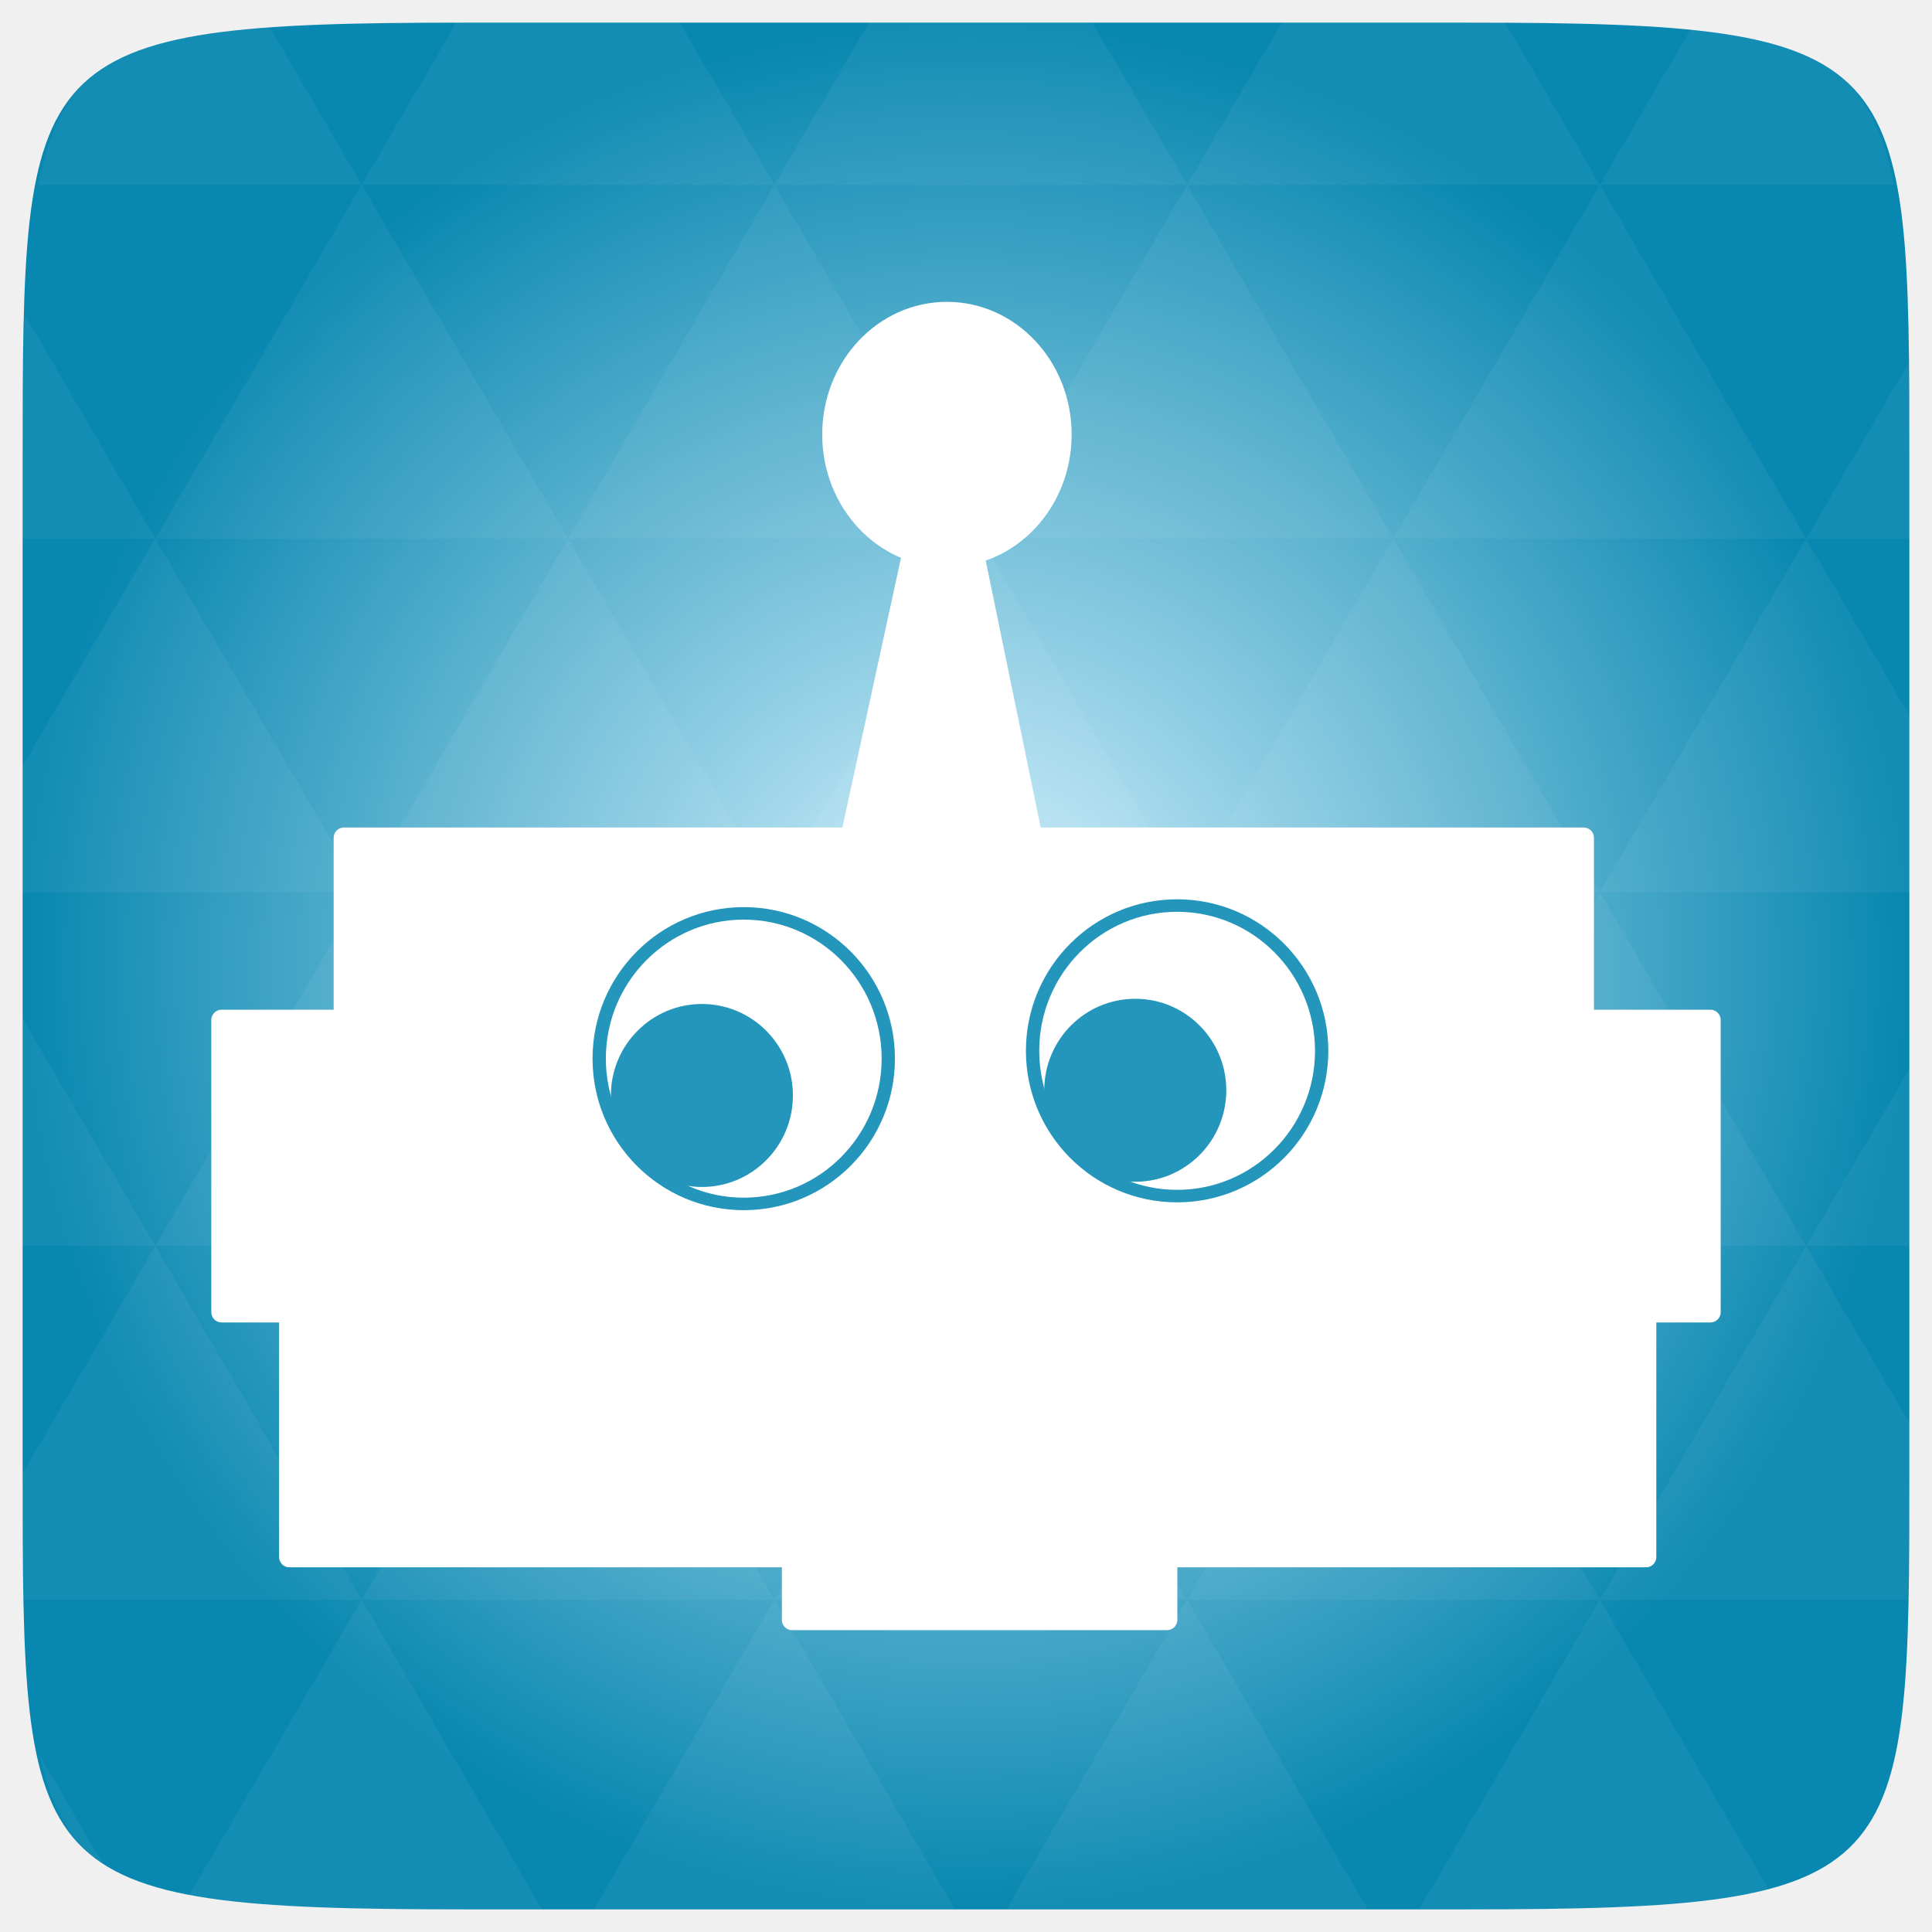
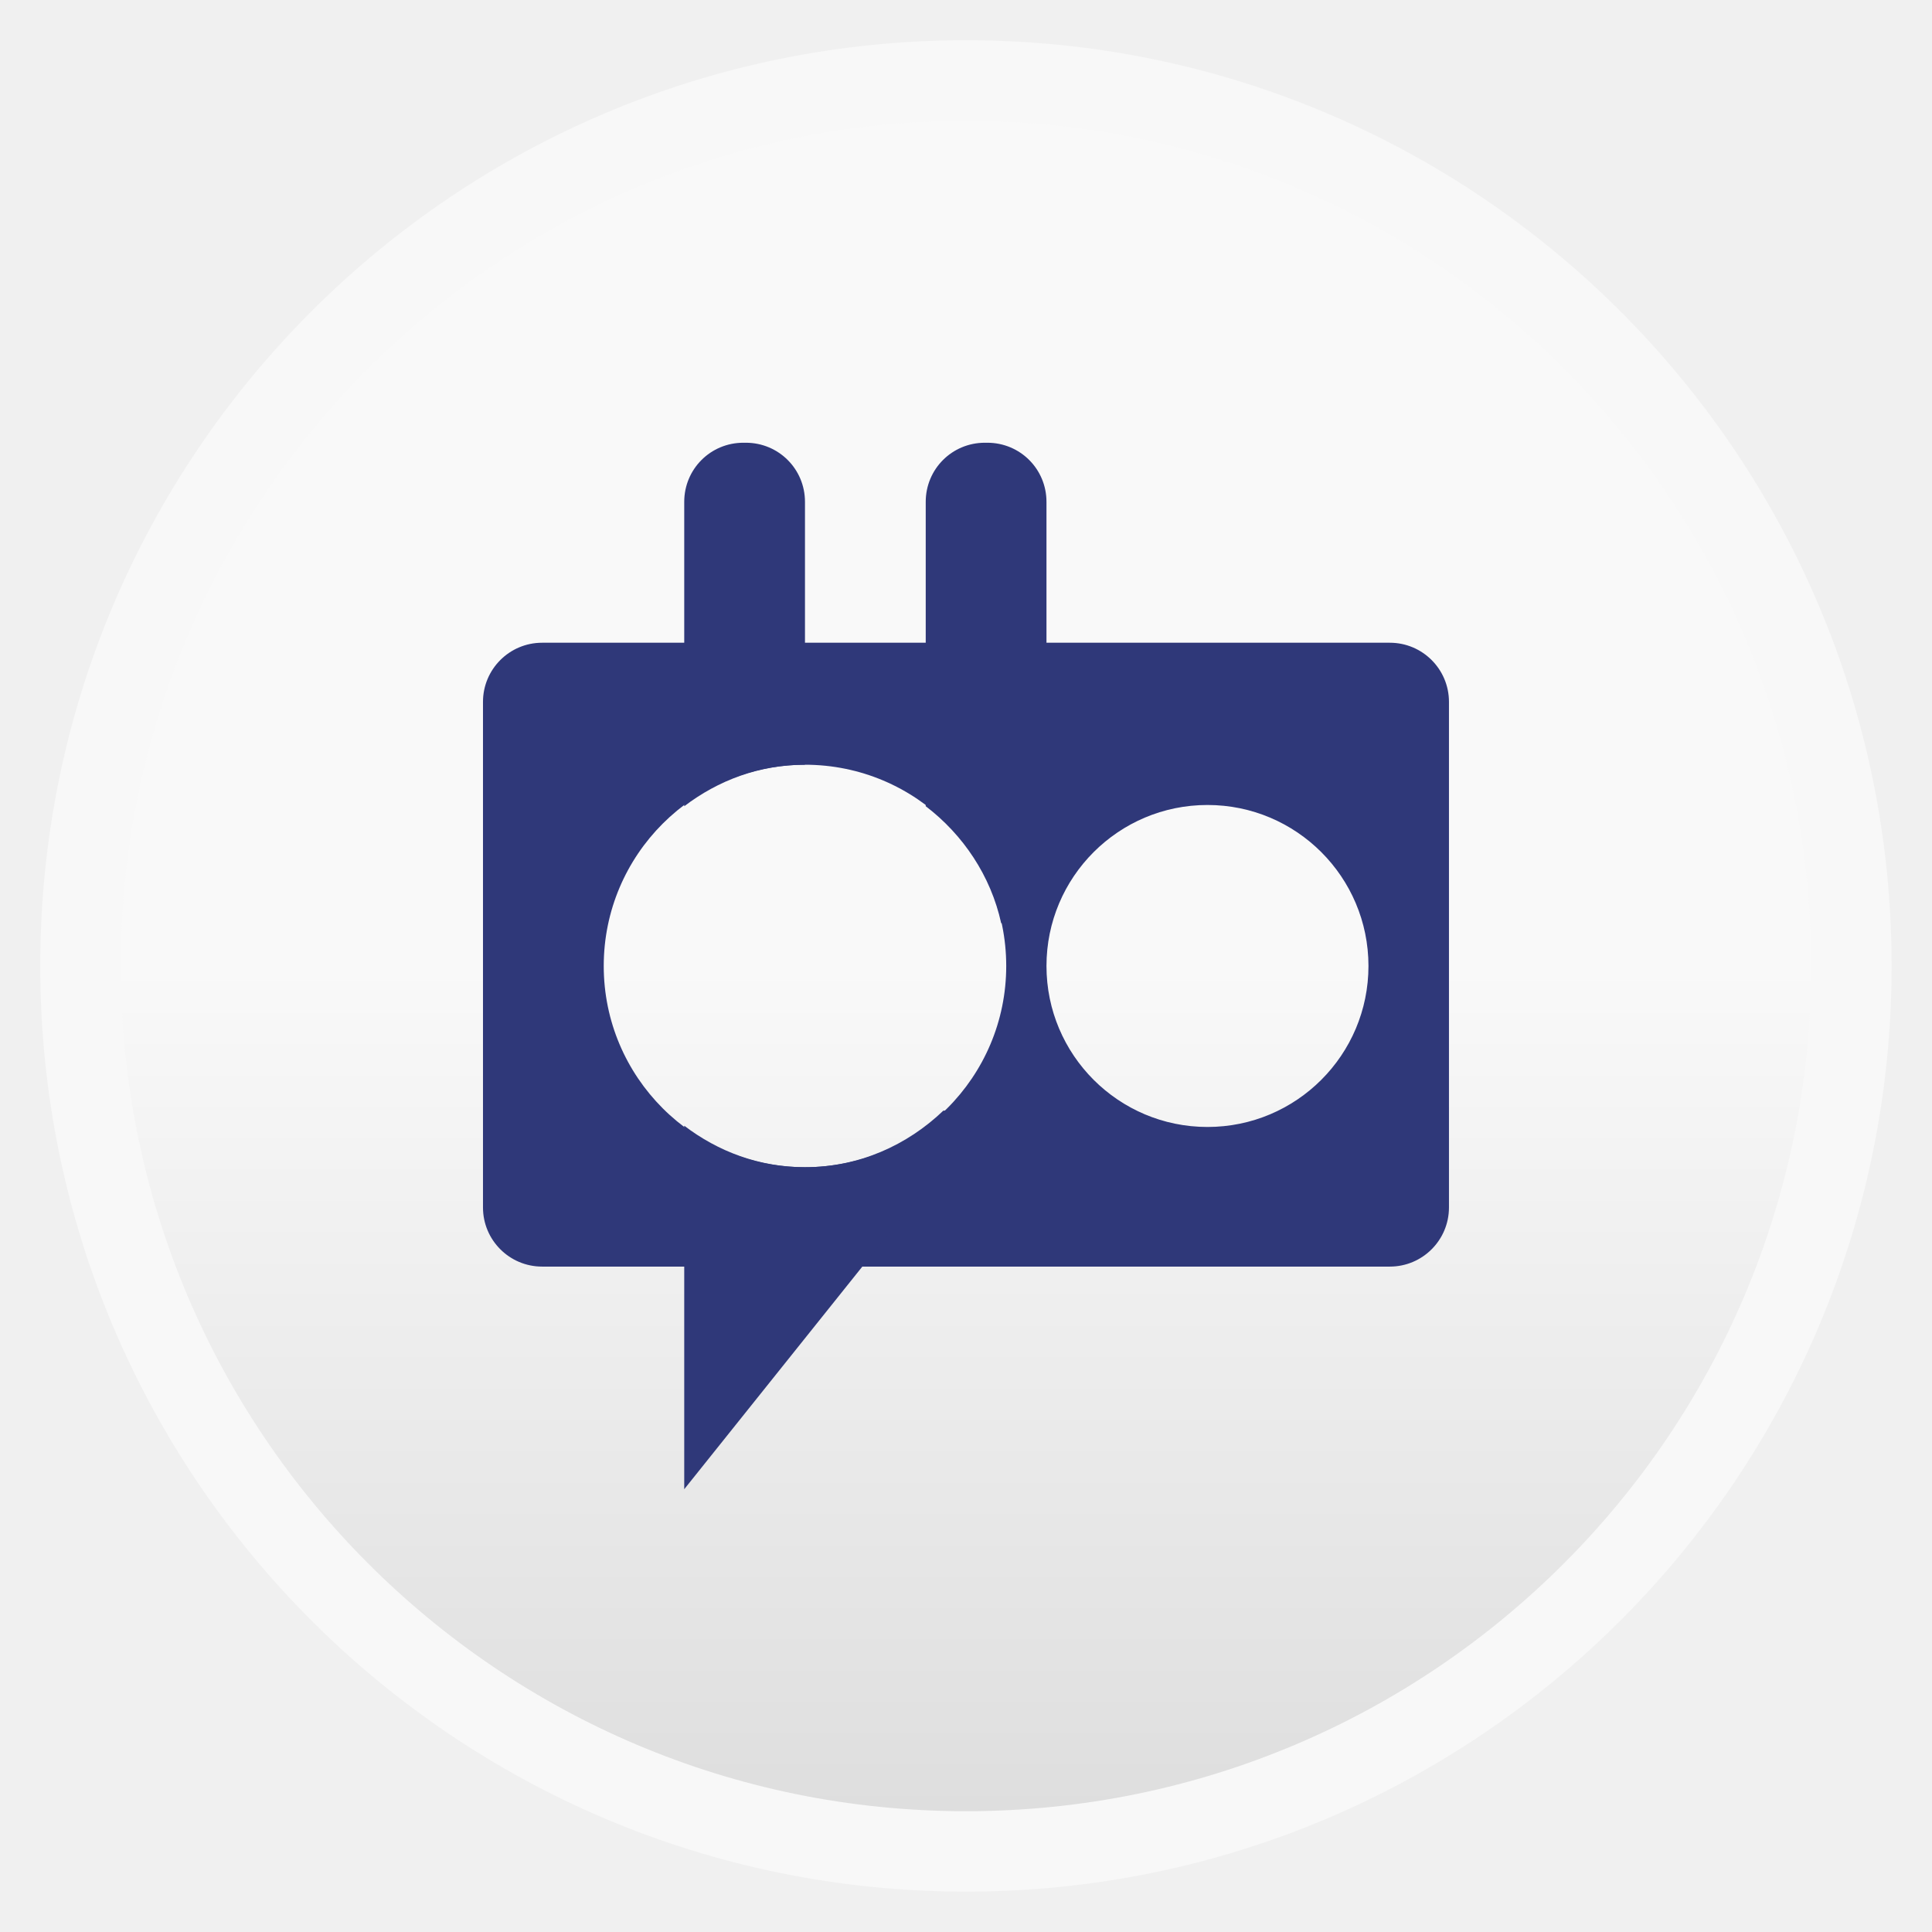
- <svg xmlns="http://www.w3.org/2000/svg" xmlns:xlink="http://www.w3.org/1999/xlink" viewBox="0 0 256 256">
-   <defs>
+ <svg xmlns="http://www.w3.org/2000/svg" xmlns:xlink="http://www.w3.org/1999/xlink" width="48" viewBox="0 0 13.547 13.547" height="48" id="svg2" version="1.1">
+   <defs id="defs4">
+     <linearGradient id="linearGradient3757">
+       <stop offset="0" style="stop-color:#f9f9f9;stop-opacity:1;" id="stop7" />
+       <stop offset="1" style="stop-color:#dedede;stop-opacity:1;" id="stop9" />
+     </linearGradient>
+     <linearGradient gradientTransform="matrix(1.00003,0,0,1.00003,-3.6e-4,-3.6e-4)" xlink:href="#linearGradient3757" id="linearGradient3004" y1="6.773" y2="12.7" gradientUnits="userSpaceOnUse" x2="0" />
+     <radialGradient gradientUnits="userSpaceOnUse" xlink:href="#linearGradient3895-9-0-3-2-4-0" id="radialGradient4432" r="128" gradientTransform="matrix(0.97656,0,0,0.97656,-16.5349,-236.25)" cy="160" cx="148.004" />
    <linearGradient id="linearGradient3895-9-0-3-2-4-0">
-       <stop offset="0" style="stop-color:#d9f4ff" />
-       <stop offset="1" style="stop-color:#0887b0" />
+       <stop id="stop3006" style="stop-color:#d9f4ff" offset="0" />
+       <stop id="stop3008" style="stop-color:#0887b0" offset="1" />
    </linearGradient>
-     <radialGradient cx="148.004" cy="160" gradientTransform="matrix(.97656 0 0 .97656 -16.5349 -236.25)" r="128" id="radialGradient4432" xlink:href="#linearGradient3895-9-0-3-2-4-0" gradientUnits="userSpaceOnUse" />
+     <linearGradient xlink:href="#linearGradient3757" id="linearGradient3932" gradientUnits="userSpaceOnUse" gradientTransform="matrix(1.00003,0,0,1.00003,-3.6e-4,-3.6e-4)" y1="6.773" x2="0" y2="12.7" />
  </defs>
-   <g transform="translate(0 208)">
-     <path style="fill:url(#radialGradient4432);color:#bebebe" d="m 253,-146.406 0,132.812 C 253,41.094 253,45 194.406,45 L 61.594,45 C 3,45 3,41.094 3,-13.594 l 0,-132.812 C 3,-201.094 3,-205 61.594,-205 l 132.812,0 C 253,-205 253,-201.094 253,-146.406 z" />
-   </g>
-   <g style="fill:#fff">
-     <g transform="translate(0 208)">
-       <path style="opacity:.05" d="m 204.08,44.994 c 13.555,-0.064 23.349,-0.435 30.457,-2.35 l -22.552,-38.665 -23.926,41.014 6.348,0 c 3.418,0 6.641,0.014 9.674,0 z m 7.904,-41.014 -27.344,-46.874 -27.344,46.874 54.688,0 z m 0,0 40.802,0 C 252.951,-1.204 253,-7.023 253,-13.598 l 0,-5.859 -13.672,-23.437 -27.344,46.874 z m 27.344,-46.874 -27.344,-46.874 -27.344,46.874 54.688,0 z m 0,0 13.672,0 0,-23.437 -13.672,23.437 z m -54.688,0 -27.344,-46.874 -27.344,46.874 54.688,0 z m -54.688,0 -27.344,46.874 54.688,0 -27.344,-46.874 z m 0,0 -27.344,-46.874 -27.344,46.874 54.687,0 z m -54.687,0 -27.344,46.874 54.688,0 -27.344,-46.874 z m 0,0 -27.344,-46.874 -27.344,46.874 54.688,0 z m -54.688,0 L 3,-12.774 c 0.003,6.226 0.056,11.798 0.214,16.754 l 44.708,0 -27.344,-46.874 z m 0,0 L 3,-73.014 l 0,30.12 17.578,0 z M 47.922,3.979 24.912,43.407 c 8.527,1.572 20.312,1.587 36.682,1.587 l 10.254,0 L 47.922,3.979 z m 0,-93.747 L 20.578,-136.642 3,-106.522 l 0,16.754 44.922,0 z m 0,0 54.688,0 -27.344,-46.874 -27.344,46.874 z m 27.344,-46.874 -27.344,-46.874 -27.344,46.874 54.688,0 z m 0,0 54.687,0 -27.344,-46.874 -27.344,46.874 z m 27.344,-46.874 -12.543,-21.484 -28.473,0 c -0.399,0 -0.736,-1e-5 -1.129,0 l -12.543,21.484 54.688,0 z m 0,0 54.688,0 -12.543,-21.484 -29.602,0 -12.543,21.484 z m 54.688,0 54.688,0 -12.543,-21.484 c -1.673,-0.002 -3.256,0 -5.035,0 l -24.567,0 -12.543,21.484 z m 0,0 -27.344,46.874 54.688,0 -27.344,-46.874 z m 27.344,46.874 54.688,0 -27.344,-46.874 -27.344,46.874 z m 0,0 -27.344,46.874 54.688,0 -27.344,-46.874 z m 27.344,46.874 41.016,0 0,-23.437 -13.672,-23.437 -27.344,46.874 z m 27.344,-46.874 13.672,0 0,-9.765 c 0,-4.895 -0.04,-9.347 -0.122,-13.458 l -13.55,23.223 z m -82.031,46.874 -27.344,-46.874 -27.344,46.874 54.688,0 z m 54.688,-93.747 38.971,0 c -2.95,-14.715 -10.051,-19.356 -26.825,-20.812 l -12.146,20.812 z m -164.062,0 -12.299,-21.087 c -19.509,1.109 -27.416,5.311 -30.579,21.087 l 42.877,0 z M 20.578,-136.642 3.305,-166.273 C 3.075,-160.539 3,-153.965 3,-146.407 l 0,9.765 17.578,0 z M 102.609,3.979 78.684,44.994 l 47.852,0 -23.926,-41.014 z m 54.688,0 -23.926,41.014 47.852,0 L 157.297,3.979 z M 13.834,39.287 5.289,24.639 c 1.572,7.029 4.192,11.641 8.545,14.648 z" />
-     </g>
-     <g style="stroke:#fff;stroke-linejoin:round;stroke-linecap:round;stroke-width:2.73" transform="translate(0 208)">
-       <rect width="17.537" x="209.098" y="-72.841" height="38.707" />
-       <rect width="49.675" x="104.966" y="-12.173" rx="0" height="18.808" />
-       <rect width="17.537" x="29.365" y="-72.841" height="38.707" />
-       <rect width="164.265" x="45.576" y="-96.983" height="84.917" />
-       <path d="m 38.345,-47.917 22.47,0 21.038,22.424 89.879,0 23.902,-22.424 22.47,0 0,46.229 -179.759,0 0,-46.229 z" />
-     </g>
-     <g style="stroke:#2496bb" transform="translate(0 208)">
-       <path d="m 353.553,256.109 a 10.859,11.617 0 1 1 -21.718,0 10.859,11.617 0 1 1 21.718,0 z" transform="matrix(1.76376 0 0 1.65706 -505.88 -492.1125)" />
-       <path d="m 353.553,256.109 a 10.859,11.617 0 1 1 -21.718,0 10.859,11.617 0 1 1 21.718,0 z" transform="matrix(1.76376 0 0 1.65706 -448.4554 -493.1493)" />
-     </g>
-   </g>
-   <g style="fill:#2496bb" transform="translate(0 208)">
-     <path d="m 349.26,252.069 a 6.187,5.051 0 1 1 -12.374,0 6.187,5.051 0 1 1 12.374,0 z" transform="matrix(1.94944 0 0 2.40013 -575.795 -667.8414)" />
-     <path d="m 349.26,252.069 a 6.187,5.051 0 1 1 -12.374,0 6.187,5.051 0 1 1 12.374,0 z" transform="matrix(1.94944 0 0 2.40013 -518.3705 -668.5326)" />
-   </g>
-   <g style="fill:#fff;stroke:#fff" transform="translate(0 208)">
-     <path style="stroke-width:2.73" d="m 121.863,-139.057 6.258,0 8.665,42.094 -24.07,0 9.147,-42.094 z" />
-     <path style="stroke-width:2" d="m 244.305,194.465 a 11.137,11.844 0 1 1 -22.274,0 11.137,11.844 0 1 1 22.274,0 z" transform="matrix(1.36161 0 0 1.36849 -192.0118 -416.5501)" />
-   </g>
+   <rect id="rect14" style="opacity:0.5;fill:#ffffff;fill-rule:evenodd" height="12.982" rx="6.491" y="0.282" x="0.282" width="12.982" />
+   <rect id="rect16" style="fill:url(#linearGradient3932);fill-rule:evenodd" height="11.853" rx="5.926" y="0.847" x="0.847" width="11.853" />
+   <path style="fill:#2f3879;fill-opacity:1;stroke:none" d="M 13.469 15.969 C 12.658 15.969 12 16.627 12 17.438 L 12 30 C 12 30.811 12.658 31.469 13.469 31.469 L 34.531 31.469 C 35.342 31.469 36 30.811 36 30 L 36 17.438 C 36 16.627 35.342 15.969 34.531 15.969 L 13.469 15.969 z M 20 19 C 22.761 19 25 21.239 25 24 C 25 26.761 22.761 29 20 29 C 17.239 29 15 26.761 15 24 C 15 21.239 17.239 19 20 19 z M 30 20 C 32.209 20 34 21.791 34 24 C 34 26.209 32.209 28 30 28 C 27.791 28 26 26.209 26 24 C 26 21.791 27.791 20 30 20 z " transform="scale(0.2822222,0.2822222)" id="rect3882" />
+   <path style="fill:#2f3879;fill-opacity:1;stroke:none" d="M 23.438 27.594 C 22.54 28.453 21.341 29 20 29 C 18.863 29 17.84 28.608 17 27.969 L 17 37 L 24.5 27.625 L 23.438 27.594 z " transform="scale(0.2822222,0.2822222)" id="path3919" />
+   <path style="fill:#2f3879;fill-opacity:1;stroke:none" d="M 18.469 11 C 17.654 11 17 11.654 17 12.469 L 17 20.031 C 17.84 19.392 18.863 19 20 19 L 20 12.469 C 20 11.654 19.346 11 18.531 11 L 18.469 11 z " transform="scale(0.2822222,0.2822222)" id="rect3921" />
+   <path style="fill:#2f3879;fill-opacity:1;stroke:none" d="M 24.469 11 C 23.654 11 23 11.654 23 12.469 L 23 20.031 C 23.927 20.737 24.617 21.76 24.875 22.938 C 25.512 22.777 26 22.22 26 21.531 L 26 12.469 C 26 11.654 25.346 11 24.531 11 L 24.469 11 z " transform="scale(0.2822222,0.2822222)" id="rect3923" />
</svg>
